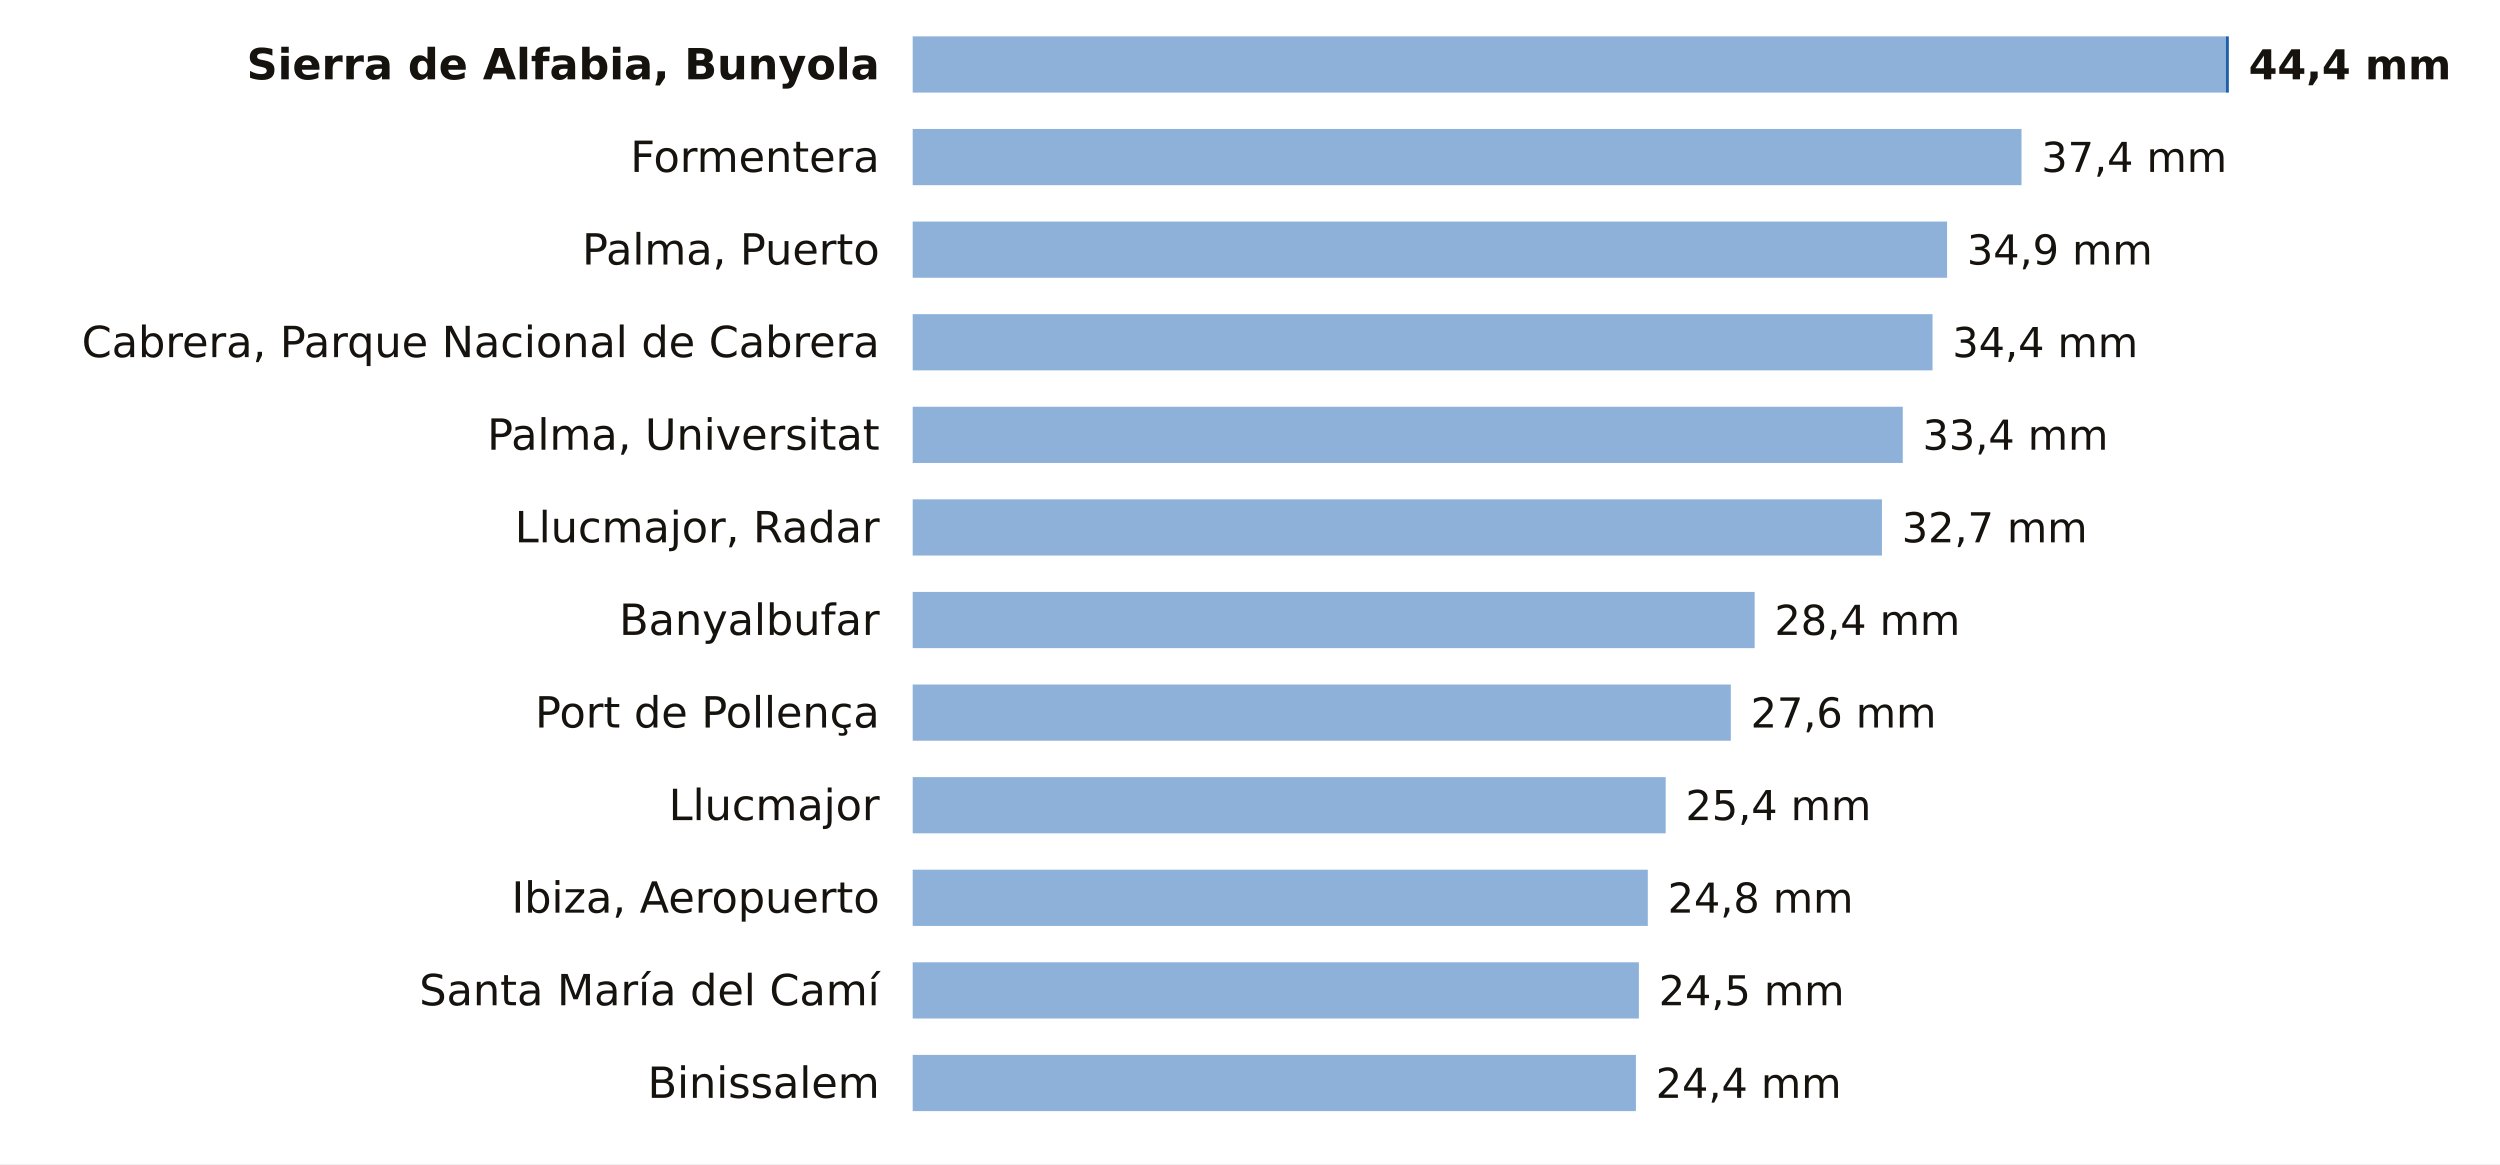
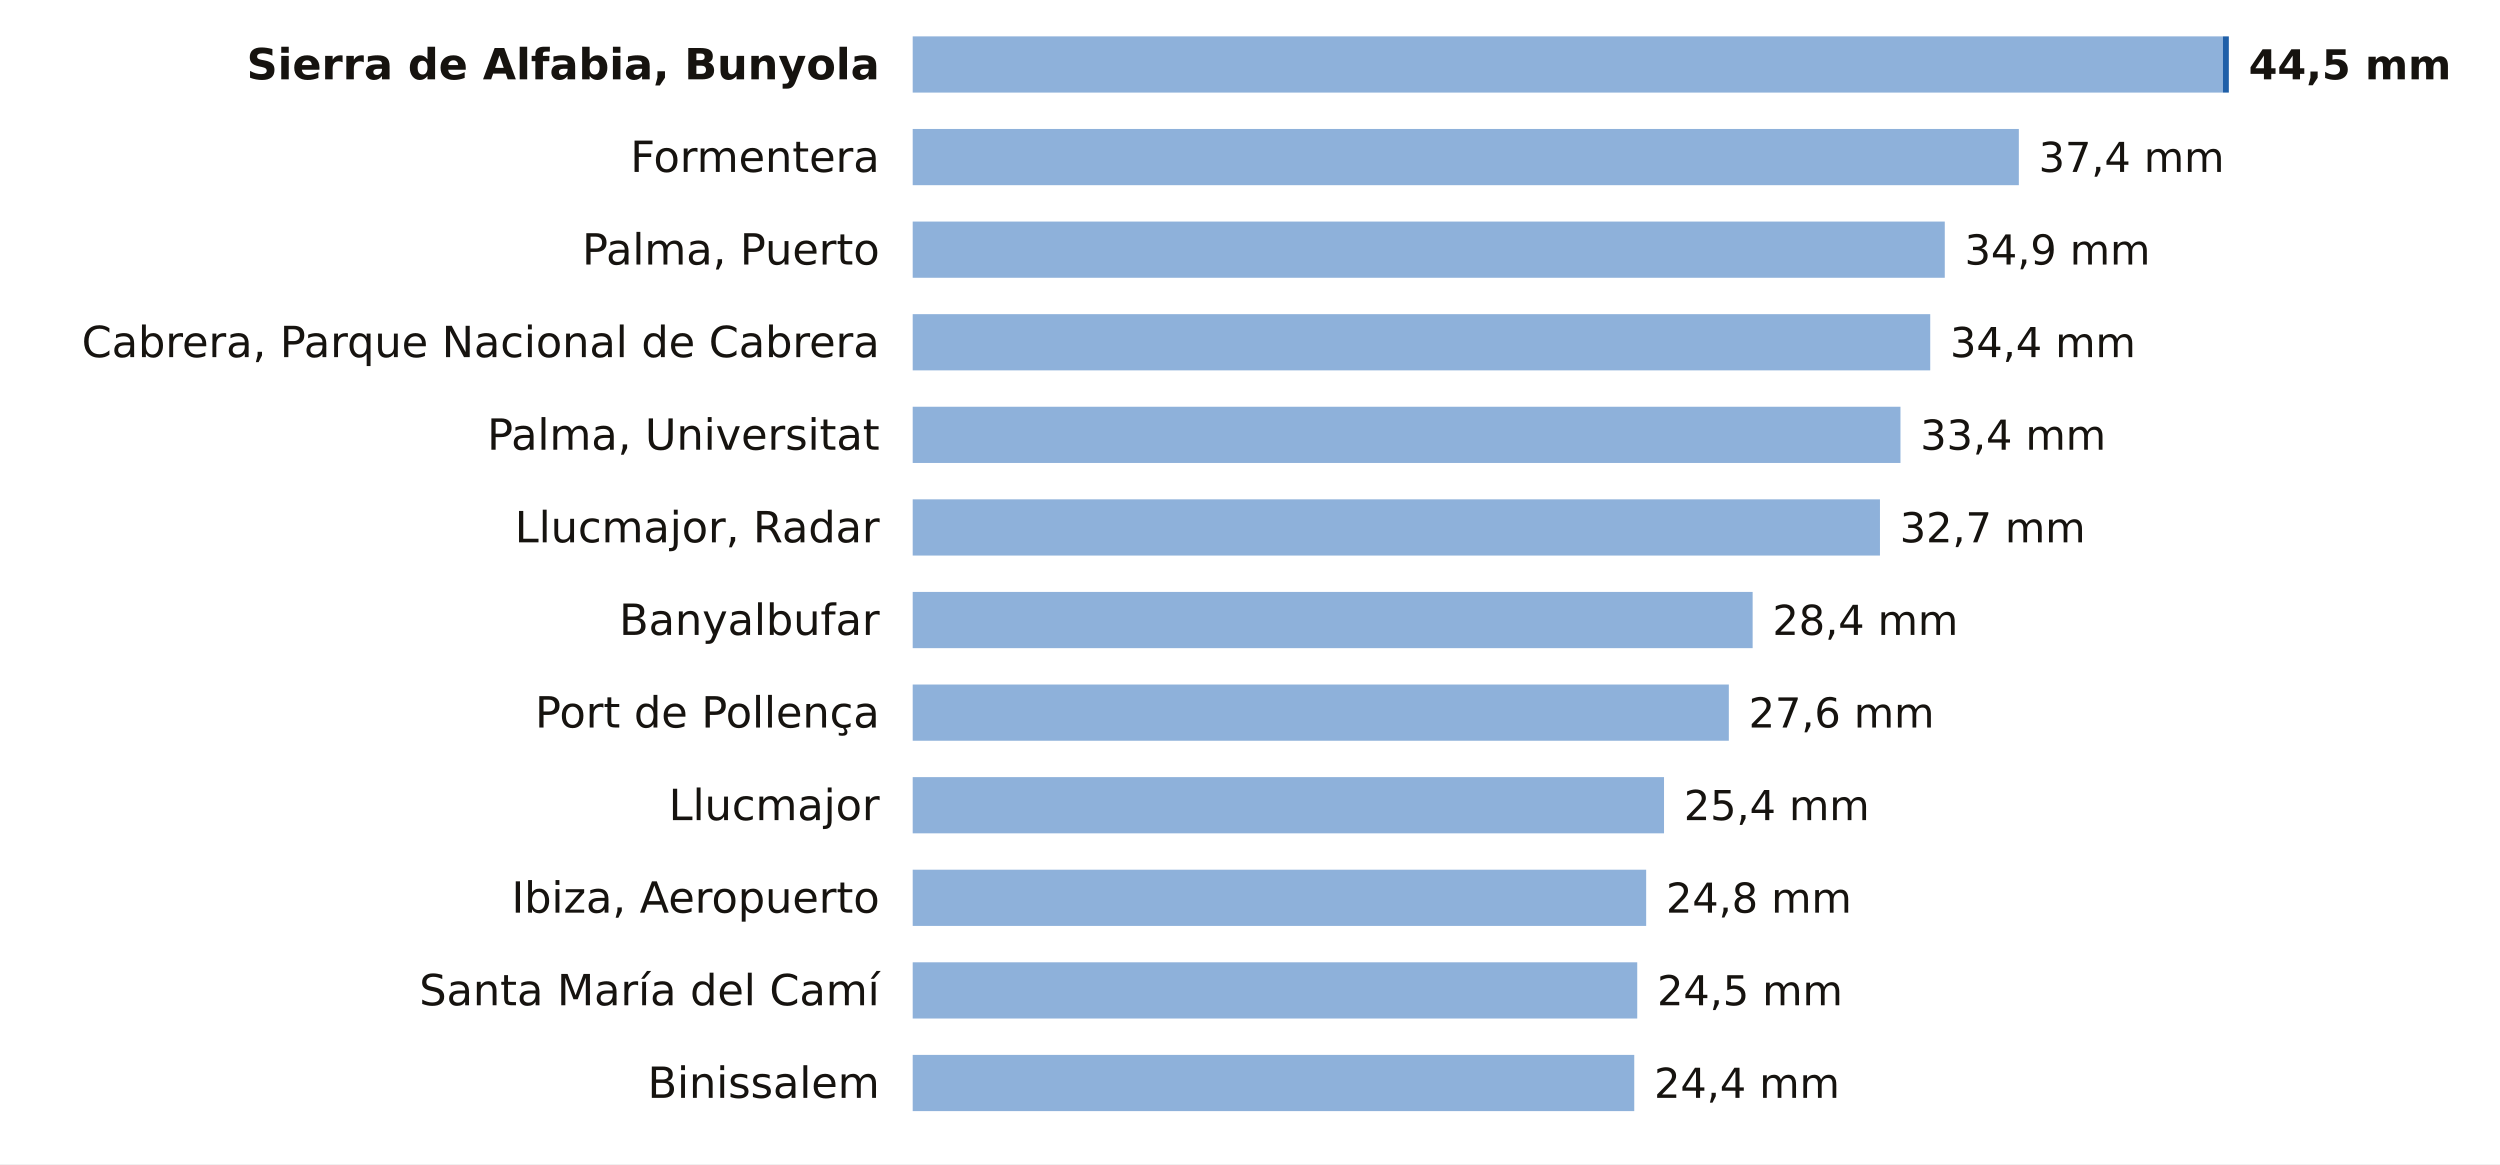
<svg xmlns="http://www.w3.org/2000/svg" viewBox="0 0 756 352" width="756" height="352" role="img" aria-label="La lluvia de los últimos 7 días en las estaciones de AEMET de Illes Balears">
  <rect width="756" height="352" fill="#FFFFFF" />
  <text x="266.0" y="24.0" font-size="13" fill="#16130F" text-anchor="end" font-weight="600" font-family="Public Sans, DejaVu Sans, Arial, sans-serif">Sierra de Alfabia, Bunyola</text>
-   <rect x="276" y="11" width="397.1" height="17" fill="#8EB1DA" />
-   <rect x="673.1" y="11" width="0.9" height="17" fill="#1F5FA8" />
-   <text x="680.0" y="24.0" font-size="12.5" fill="#16130F" text-anchor="start" font-weight="700" font-family="Public Sans, DejaVu Sans, Arial, sans-serif">44,4 mm</text>
+   <rect x="276" y="11" width="396.2" height="17" fill="#8EB1DA" />
+   <rect x="672.2" y="11" width="1.8" height="17" fill="#1F5FA8" />
+   <text x="680.0" y="24.0" font-size="12.5" fill="#16130F" text-anchor="start" font-weight="700" font-family="Public Sans, DejaVu Sans, Arial, sans-serif">44,5 mm</text>
  <text x="266.0" y="52.0" font-size="13" fill="#16130F" text-anchor="end" font-weight="400" font-family="Public Sans, DejaVu Sans, Arial, sans-serif">Formentera</text>
-   <rect x="276" y="39" width="335.3" height="17" fill="#8EB1DA" />
-   <text x="617.3" y="52.0" font-size="12.5" fill="#16130F" text-anchor="start" font-weight="500" font-family="Public Sans, DejaVu Sans, Arial, sans-serif">37,4 mm</text>
+   <rect x="276" y="39" width="334.5" height="17" fill="#8EB1DA" />
+   <text x="616.5" y="52.0" font-size="12.5" fill="#16130F" text-anchor="start" font-weight="500" font-family="Public Sans, DejaVu Sans, Arial, sans-serif">37,4 mm</text>
  <text x="266.0" y="80.0" font-size="13" fill="#16130F" text-anchor="end" font-weight="400" font-family="Public Sans, DejaVu Sans, Arial, sans-serif">Palma, Puerto</text>
-   <rect x="276" y="67" width="312.8" height="17" fill="#8EB1DA" />
-   <text x="594.8" y="80.0" font-size="12.5" fill="#16130F" text-anchor="start" font-weight="500" font-family="Public Sans, DejaVu Sans, Arial, sans-serif">34,9 mm</text>
+   <rect x="276" y="67" width="312.1" height="17" fill="#8EB1DA" />
+   <text x="594.1" y="80.0" font-size="12.5" fill="#16130F" text-anchor="start" font-weight="500" font-family="Public Sans, DejaVu Sans, Arial, sans-serif">34,9 mm</text>
  <text x="266.0" y="108.0" font-size="13" fill="#16130F" text-anchor="end" font-weight="400" font-family="Public Sans, DejaVu Sans, Arial, sans-serif">Cabrera, Parque Nacional de Cabrera</text>
-   <rect x="276" y="95" width="308.4" height="17" fill="#8EB1DA" />
-   <text x="590.4" y="108.0" font-size="12.5" fill="#16130F" text-anchor="start" font-weight="500" font-family="Public Sans, DejaVu Sans, Arial, sans-serif">34,4 mm</text>
+   <rect x="276" y="95" width="307.7" height="17" fill="#8EB1DA" />
+   <text x="589.7" y="108.0" font-size="12.5" fill="#16130F" text-anchor="start" font-weight="500" font-family="Public Sans, DejaVu Sans, Arial, sans-serif">34,4 mm</text>
  <text x="266.0" y="136.0" font-size="13" fill="#16130F" text-anchor="end" font-weight="400" font-family="Public Sans, DejaVu Sans, Arial, sans-serif">Palma, Universitat</text>
-   <rect x="276" y="123" width="299.4" height="17" fill="#8EB1DA" />
-   <text x="581.4" y="136.0" font-size="12.5" fill="#16130F" text-anchor="start" font-weight="500" font-family="Public Sans, DejaVu Sans, Arial, sans-serif">33,4 mm</text>
+   <rect x="276" y="123" width="298.7" height="17" fill="#8EB1DA" />
+   <text x="580.7" y="136.0" font-size="12.5" fill="#16130F" text-anchor="start" font-weight="500" font-family="Public Sans, DejaVu Sans, Arial, sans-serif">33,4 mm</text>
  <text x="266.0" y="164.0" font-size="13" fill="#16130F" text-anchor="end" font-weight="400" font-family="Public Sans, DejaVu Sans, Arial, sans-serif">Llucmajor, Radar</text>
-   <rect x="276" y="151" width="293.1" height="17" fill="#8EB1DA" />
-   <text x="575.1" y="164.0" font-size="12.5" fill="#16130F" text-anchor="start" font-weight="500" font-family="Public Sans, DejaVu Sans, Arial, sans-serif">32,7 mm</text>
+   <rect x="276" y="151" width="292.5" height="17" fill="#8EB1DA" />
+   <text x="574.5" y="164.0" font-size="12.5" fill="#16130F" text-anchor="start" font-weight="500" font-family="Public Sans, DejaVu Sans, Arial, sans-serif">32,7 mm</text>
  <text x="266.0" y="192.0" font-size="13" fill="#16130F" text-anchor="end" font-weight="400" font-family="Public Sans, DejaVu Sans, Arial, sans-serif">Banyalbufar</text>
-   <rect x="276" y="179" width="254.6" height="17" fill="#8EB1DA" />
-   <text x="536.6" y="192.0" font-size="12.5" fill="#16130F" text-anchor="start" font-weight="500" font-family="Public Sans, DejaVu Sans, Arial, sans-serif">28,4 mm</text>
+   <rect x="276" y="179" width="254.0" height="17" fill="#8EB1DA" />
+   <text x="536.0" y="192.0" font-size="12.5" fill="#16130F" text-anchor="start" font-weight="500" font-family="Public Sans, DejaVu Sans, Arial, sans-serif">28,4 mm</text>
  <text x="266.0" y="220.0" font-size="13" fill="#16130F" text-anchor="end" font-weight="400" font-family="Public Sans, DejaVu Sans, Arial, sans-serif">Port de Pollença</text>
-   <rect x="276" y="207" width="247.4" height="17" fill="#8EB1DA" />
-   <text x="529.4" y="220.0" font-size="12.5" fill="#16130F" text-anchor="start" font-weight="500" font-family="Public Sans, DejaVu Sans, Arial, sans-serif">27,6 mm</text>
+   <rect x="276" y="207" width="246.8" height="17" fill="#8EB1DA" />
+   <text x="528.8" y="220.0" font-size="12.5" fill="#16130F" text-anchor="start" font-weight="500" font-family="Public Sans, DejaVu Sans, Arial, sans-serif">27,6 mm</text>
  <text x="266.0" y="248.0" font-size="13" fill="#16130F" text-anchor="end" font-weight="400" font-family="Public Sans, DejaVu Sans, Arial, sans-serif">Llucmajor</text>
-   <rect x="276" y="235" width="227.7" height="17" fill="#8EB1DA" />
-   <text x="509.7" y="248.0" font-size="12.5" fill="#16130F" text-anchor="start" font-weight="500" font-family="Public Sans, DejaVu Sans, Arial, sans-serif">25,4 mm</text>
+   <rect x="276" y="235" width="227.2" height="17" fill="#8EB1DA" />
+   <text x="509.2" y="248.0" font-size="12.5" fill="#16130F" text-anchor="start" font-weight="500" font-family="Public Sans, DejaVu Sans, Arial, sans-serif">25,4 mm</text>
  <text x="266.0" y="276.0" font-size="13" fill="#16130F" text-anchor="end" font-weight="400" font-family="Public Sans, DejaVu Sans, Arial, sans-serif">Ibiza, Aeropuerto</text>
-   <rect x="276" y="263" width="222.3" height="17" fill="#8EB1DA" />
-   <text x="504.3" y="276.0" font-size="12.5" fill="#16130F" text-anchor="start" font-weight="500" font-family="Public Sans, DejaVu Sans, Arial, sans-serif">24,8 mm</text>
+   <rect x="276" y="263" width="221.8" height="17" fill="#8EB1DA" />
+   <text x="503.8" y="276.0" font-size="12.5" fill="#16130F" text-anchor="start" font-weight="500" font-family="Public Sans, DejaVu Sans, Arial, sans-serif">24,8 mm</text>
  <text x="266.0" y="304.0" font-size="13" fill="#16130F" text-anchor="end" font-weight="400" font-family="Public Sans, DejaVu Sans, Arial, sans-serif">Santa María del Camí</text>
-   <rect x="276" y="291" width="219.6" height="17" fill="#8EB1DA" />
-   <text x="501.6" y="304.0" font-size="12.5" fill="#16130F" text-anchor="start" font-weight="500" font-family="Public Sans, DejaVu Sans, Arial, sans-serif">24,5 mm</text>
+   <rect x="276" y="291" width="219.1" height="17" fill="#8EB1DA" />
+   <text x="501.1" y="304.0" font-size="12.5" fill="#16130F" text-anchor="start" font-weight="500" font-family="Public Sans, DejaVu Sans, Arial, sans-serif">24,5 mm</text>
  <text x="266.0" y="332.0" font-size="13" fill="#16130F" text-anchor="end" font-weight="400" font-family="Public Sans, DejaVu Sans, Arial, sans-serif">Binissalem</text>
-   <rect x="276" y="319" width="218.7" height="17" fill="#8EB1DA" />
-   <text x="500.7" y="332.0" font-size="12.5" fill="#16130F" text-anchor="start" font-weight="500" font-family="Public Sans, DejaVu Sans, Arial, sans-serif">24,4 mm</text>
+   <rect x="276" y="319" width="218.2" height="17" fill="#8EB1DA" />
+   <text x="500.2" y="332.0" font-size="12.5" fill="#16130F" text-anchor="start" font-weight="500" font-family="Public Sans, DejaVu Sans, Arial, sans-serif">24,4 mm</text>
</svg>
